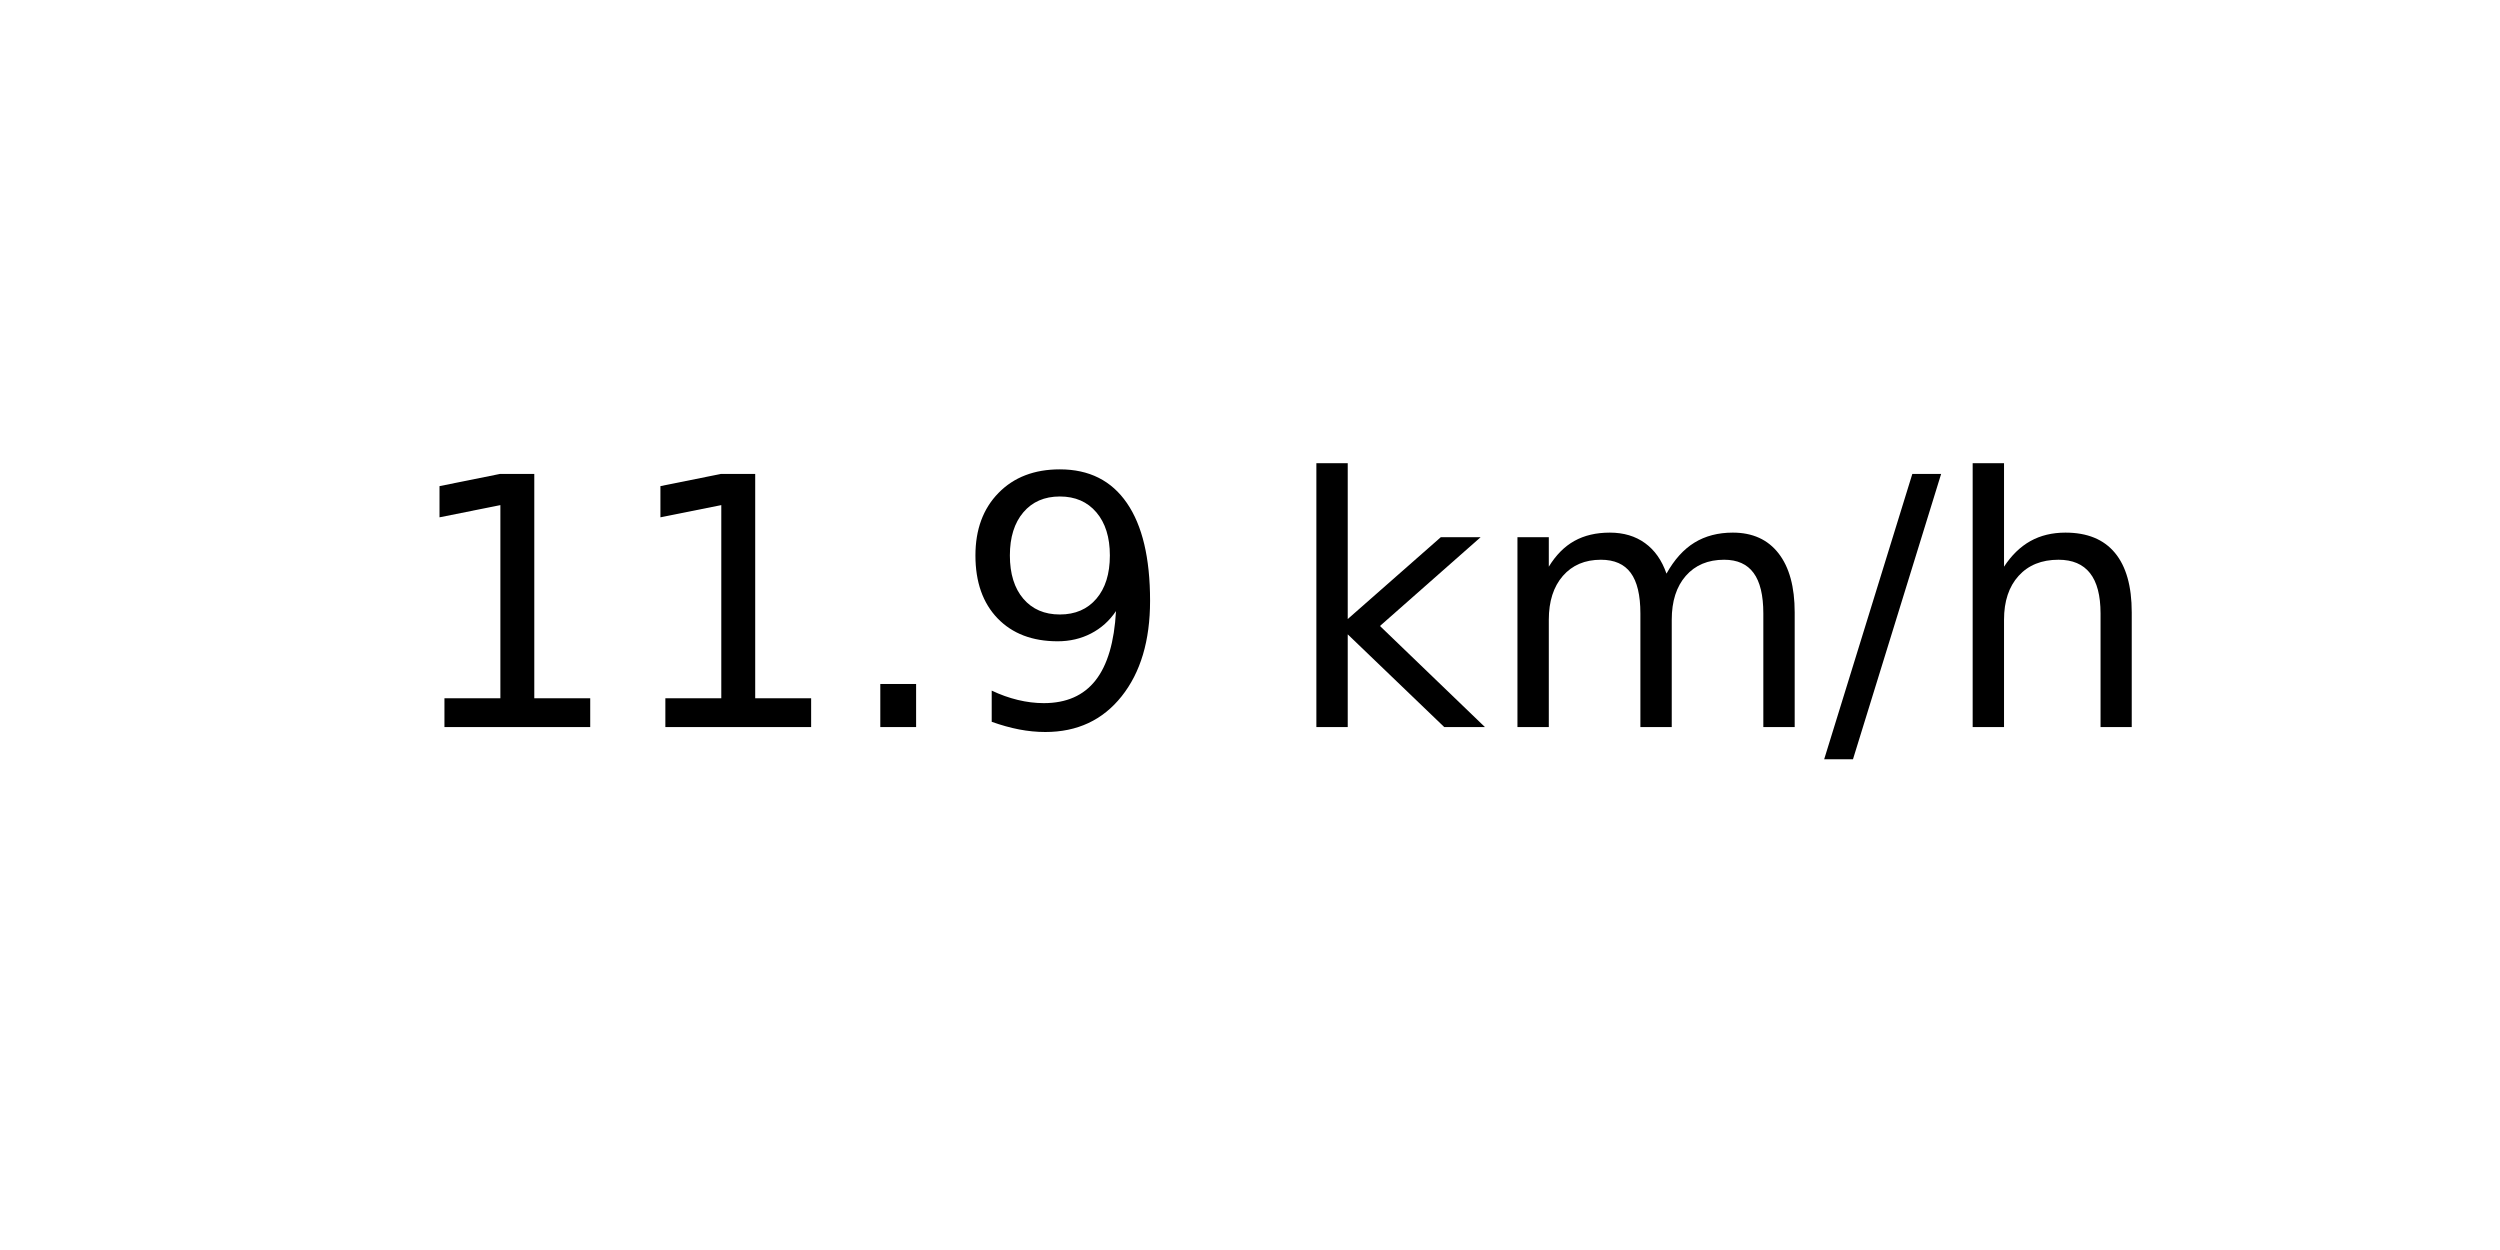
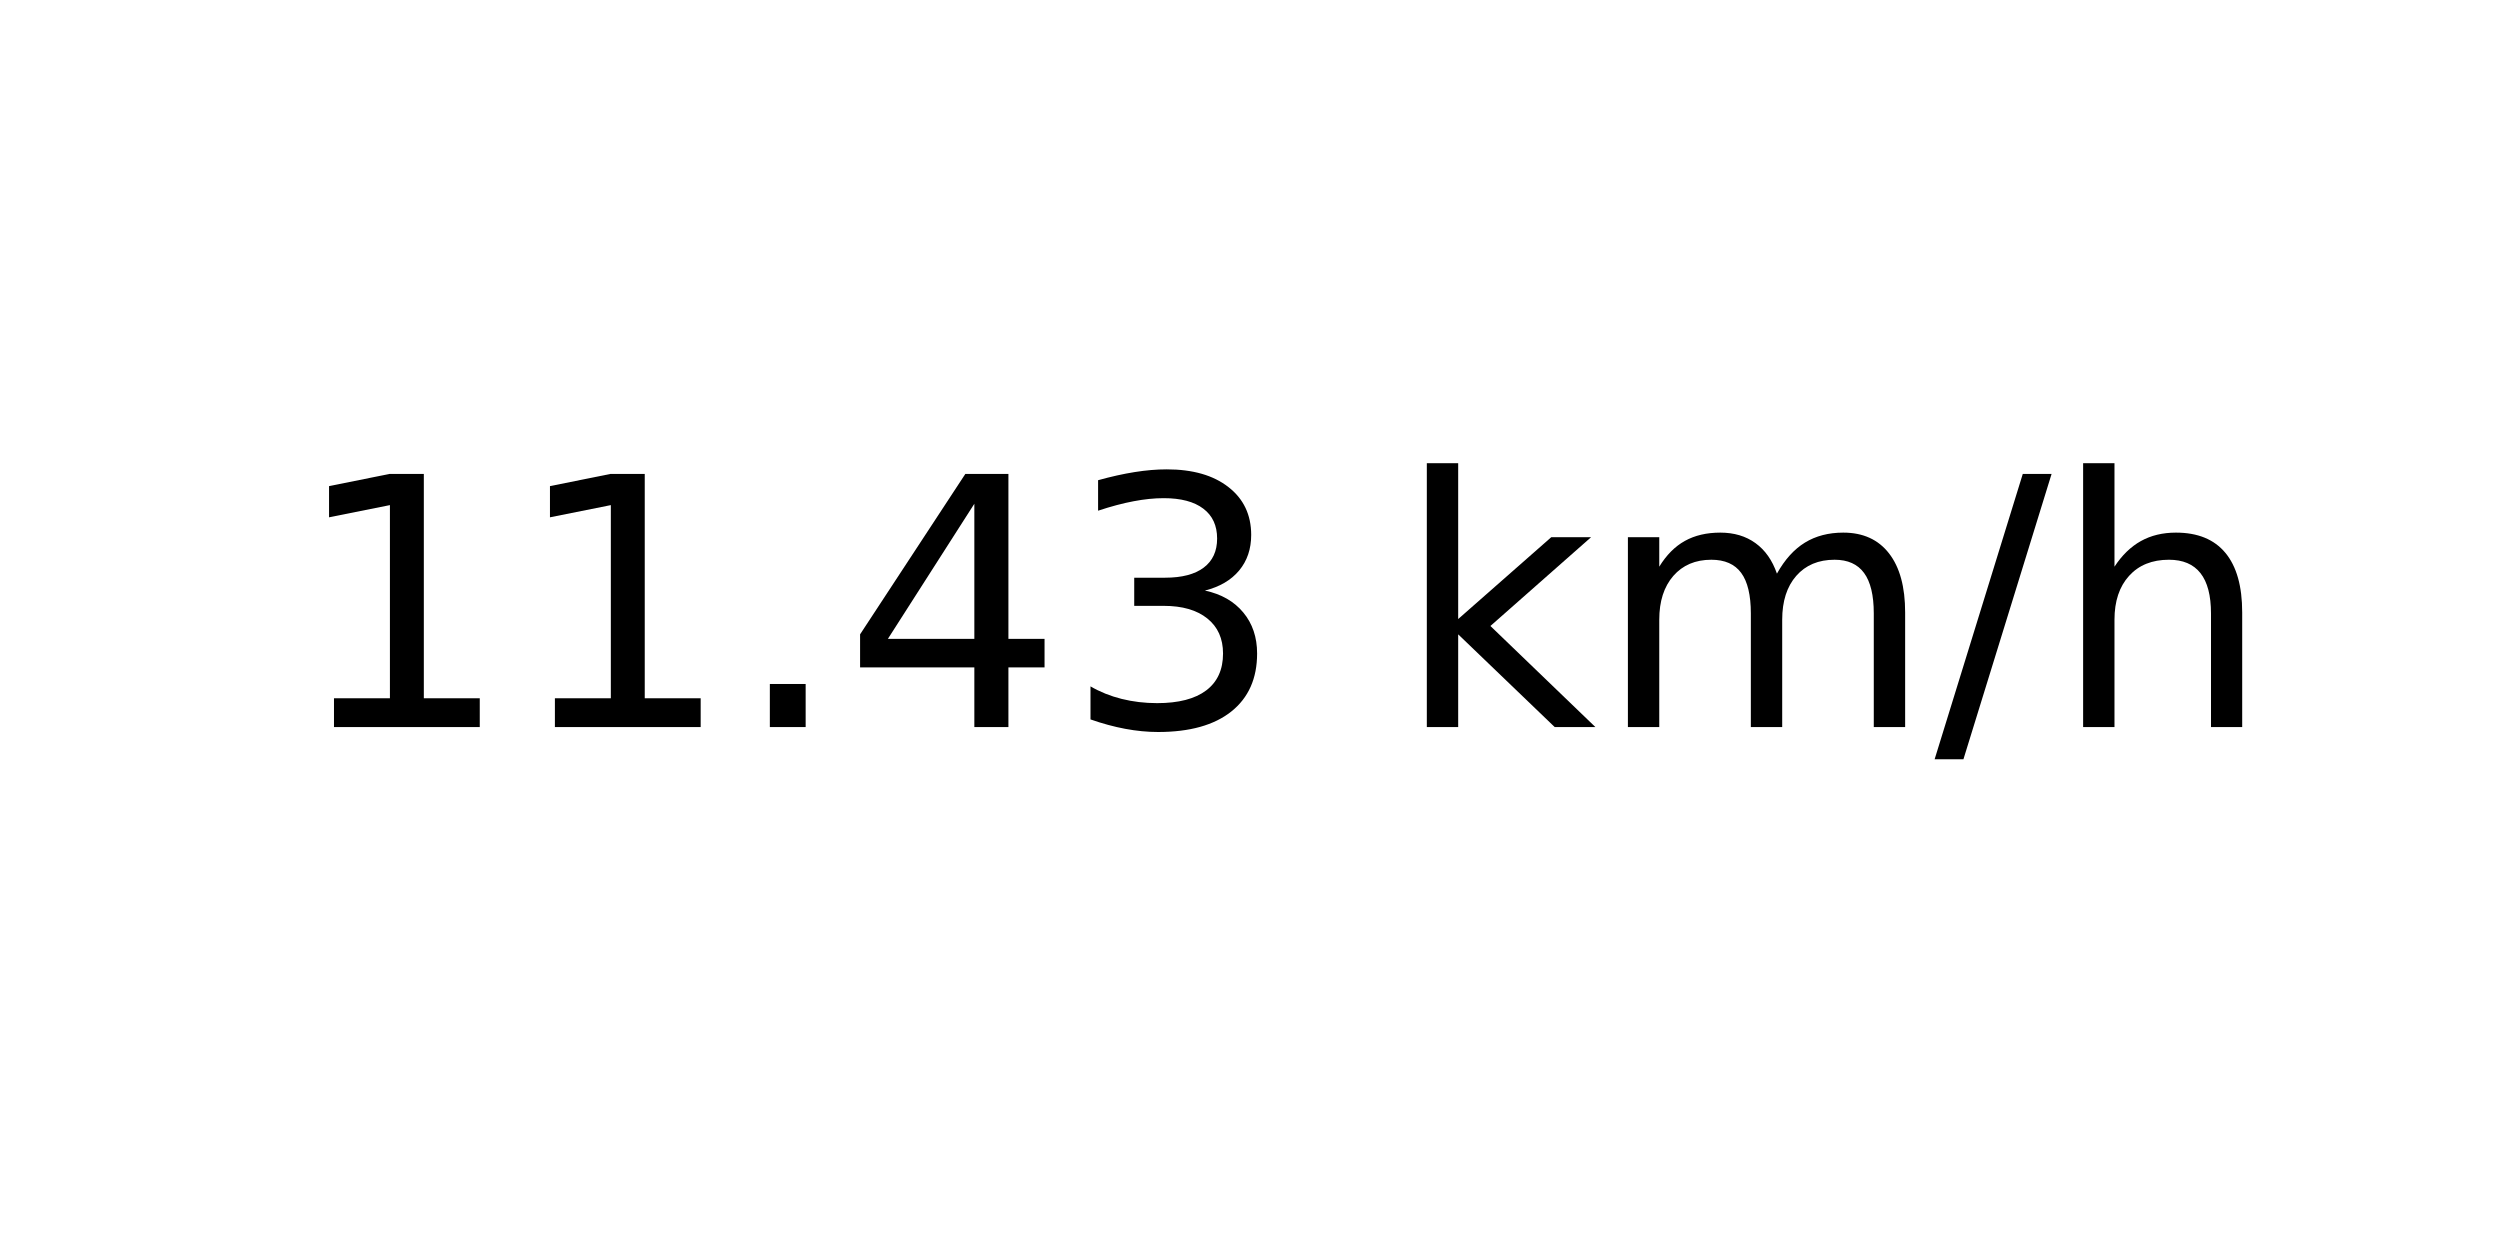
<svg xmlns="http://www.w3.org/2000/svg" xmlns:xlink="http://www.w3.org/1999/xlink" width="72pt" height="36pt" viewBox="0 0 72 36" version="1.1">
  <defs>
    <style type="text/css">*{stroke-linejoin: round; stroke-linecap: butt}</style>
  </defs>
  <g id="figure_1">
    <g id="axes_1">
      <g id="text_1">
-         <g transform="translate(11.55937 20.93937) scale(0.1 -0.1)">
+         <g transform="translate(8.378125 20.93937) scale(0.1 -0.1)">
          <defs>
            <path id="DejaVuSans-31" d="M 794 531  L 1825 531  L 1825 4091  L 703 3866  L 703 4441  L 1819 4666  L 2450 4666  L 2450 531  L 3481 531  L 3481 0  L 794 0  L 794 531  z " transform="scale(0.015625)" />
            <path id="DejaVuSans-2e" d="M 684 794  L 1344 794  L 1344 0  L 684 0  L 684 794  z " transform="scale(0.015625)" />
-             <path id="DejaVuSans-39" d="M 703 97  L 703 672  Q 941 559 1184 500  Q 1428 441 1663 441  Q 2288 441 2617 861  Q 2947 1281 2994 2138  Q 2813 1869 2534 1725  Q 2256 1581 1919 1581  Q 1219 1581 811 2004  Q 403 2428 403 3163  Q 403 3881 828 4315  Q 1253 4750 1959 4750  Q 2769 4750 3195 4129  Q 3622 3509 3622 2328  Q 3622 1225 3098 567  Q 2575 -91 1691 -91  Q 1453 -91 1209 -44  Q 966 3 703 97  z M 1959 2075  Q 2384 2075 2632 2365  Q 2881 2656 2881 3163  Q 2881 3666 2632 3958  Q 2384 4250 1959 4250  Q 1534 4250 1286 3958  Q 1038 3666 1038 3163  Q 1038 2656 1286 2365  Q 1534 2075 1959 2075  z " transform="scale(0.015625)" />
+             <path id="DejaVuSans-34" d="M 2419 4116  L 825 1625  L 2419 1625  L 2419 4116  z M 2253 4666  L 3047 4666  L 3047 1625  L 3713 1625  L 3713 1100  L 3047 1100  L 3047 0  L 2419 0  L 2419 1100  L 313 1100  L 313 1709  L 2253 4666  z " transform="scale(0.015625)" />
+             <path id="DejaVuSans-33" d="M 2597 2516  Q 3050 2419 3304 2112  Q 3559 1806 3559 1356  Q 3559 666 3084 287  Q 2609 -91 1734 -91  Q 1441 -91 1130 -33  Q 819 25 488 141  L 488 750  Q 750 597 1062 519  Q 1375 441 1716 441  Q 2309 441 2620 675  Q 2931 909 2931 1356  Q 2931 1769 2642 2001  Q 2353 2234 1838 2234  L 1294 2234  L 1294 2753  L 1863 2753  Q 2328 2753 2575 2939  Q 2822 3125 2822 3475  Q 2822 3834 2567 4026  Q 2313 4219 1838 4219  Q 1578 4219 1281 4162  Q 984 4106 628 3988  L 628 4550  Q 988 4650 1302 4700  Q 1616 4750 1894 4750  Q 2613 4750 3031 4423  Q 3450 4097 3450 3541  Q 3450 3153 3228 2886  Q 3006 2619 2597 2516  z " transform="scale(0.015625)" />
            <path id="DejaVuSans-20" transform="scale(0.015625)" />
            <path id="DejaVuSans-6b" d="M 581 4863  L 1159 4863  L 1159 1991  L 2875 3500  L 3609 3500  L 1753 1863  L 3688 0  L 2938 0  L 1159 1709  L 1159 0  L 581 0  L 581 4863  z " transform="scale(0.015625)" />
            <path id="DejaVuSans-6d" d="M 3328 2828  Q 3544 3216 3844 3400  Q 4144 3584 4550 3584  Q 5097 3584 5394 3201  Q 5691 2819 5691 2113  L 5691 0  L 5113 0  L 5113 2094  Q 5113 2597 4934 2840  Q 4756 3084 4391 3084  Q 3944 3084 3684 2787  Q 3425 2491 3425 1978  L 3425 0  L 2847 0  L 2847 2094  Q 2847 2600 2669 2842  Q 2491 3084 2119 3084  Q 1678 3084 1418 2786  Q 1159 2488 1159 1978  L 1159 0  L 581 0  L 581 3500  L 1159 3500  L 1159 2956  Q 1356 3278 1631 3431  Q 1906 3584 2284 3584  Q 2666 3584 2933 3390  Q 3200 3197 3328 2828  z " transform="scale(0.015625)" />
            <path id="DejaVuSans-2f" d="M 1625 4666  L 2156 4666  L 531 -594  L 0 -594  L 1625 4666  z " transform="scale(0.015625)" />
            <path id="DejaVuSans-68" d="M 3513 2113  L 3513 0  L 2938 0  L 2938 2094  Q 2938 2591 2744 2837  Q 2550 3084 2163 3084  Q 1697 3084 1428 2787  Q 1159 2491 1159 1978  L 1159 0  L 581 0  L 581 4863  L 1159 4863  L 1159 2956  Q 1366 3272 1645 3428  Q 1925 3584 2291 3584  Q 2894 3584 3203 3211  Q 3513 2838 3513 2113  z " transform="scale(0.015625)" />
          </defs>
          <use xlink:href="#DejaVuSans-31" />
          <use xlink:href="#DejaVuSans-31" x="63.623" />
          <use xlink:href="#DejaVuSans-2e" x="127.246" />
-           <use xlink:href="#DejaVuSans-39" x="159.033" />
-           <use xlink:href="#DejaVuSans-20" x="222.656" />
-           <use xlink:href="#DejaVuSans-6b" x="254.443" />
-           <use xlink:href="#DejaVuSans-6d" x="312.354" />
-           <use xlink:href="#DejaVuSans-2f" x="409.766" />
-           <use xlink:href="#DejaVuSans-68" x="443.457" />
+           <use xlink:href="#DejaVuSans-34" x="159.033" />
+           <use xlink:href="#DejaVuSans-33" x="222.656" />
+           <use xlink:href="#DejaVuSans-20" x="286.279" />
+           <use xlink:href="#DejaVuSans-6b" x="318.066" />
+           <use xlink:href="#DejaVuSans-6d" x="375.977" />
+           <use xlink:href="#DejaVuSans-2f" x="473.389" />
+           <use xlink:href="#DejaVuSans-68" x="507.08" />
        </g>
      </g>
    </g>
  </g>
</svg>
